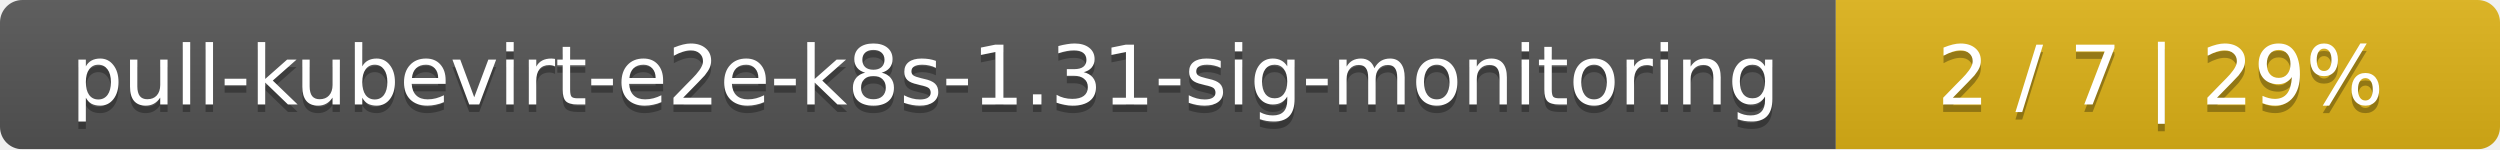
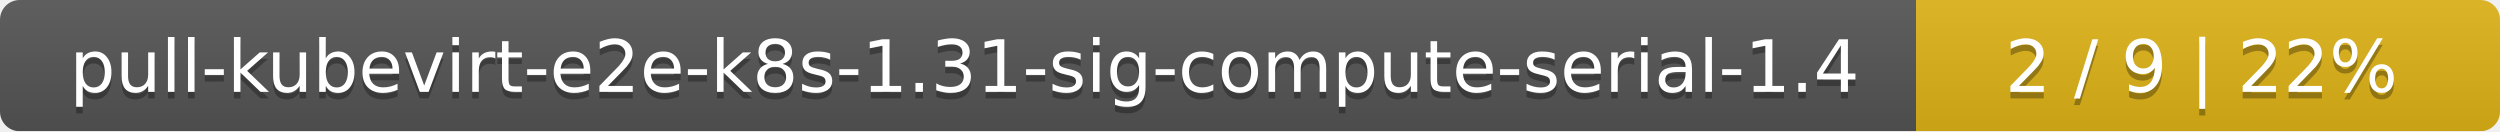
- <svg xmlns="http://www.w3.org/2000/svg" width="335" height="20">
+ <svg xmlns="http://www.w3.org/2000/svg" width="381" height="20">
  <linearGradient id="smooth" x2="0" y2="100%">
    <stop offset="0" stop-color="#bbb" stop-opacity=".1" />
    <stop offset="1" stop-opacity=".1" />
  </linearGradient>
  <mask id="round">
-     <rect width="335" height="20" rx="3" fill="#fff" />
+     <rect width="381" height="20" rx="3" fill="#fff" />
  </mask>
  <g mask="url(#round)">
-     <rect width="246" height="20" fill="#555" />
-     <rect x="246" width="89" height="20" fill="#dfb317" />
-     <rect width="335" height="20" fill="url(#smooth)" />
+     <rect width="292" height="20" fill="#555" />
+     <rect x="292" width="89" height="20" fill="#dfb317" />
+     <rect width="381" height="20" fill="url(#smooth)" />
  </g>
  <g fill="#fff" text-anchor="middle" font-family="DejaVu Sans,Verdana,Geneva,sans-serif" font-size="11">
-     <text x="124" y="15" fill="#010101" fill-opacity=".3">pull-kubevirt-e2e-k8s-1.31-sig-monitoring</text>
-     <text x="124" y="14">pull-kubevirt-e2e-k8s-1.31-sig-monitoring</text>
-     <text x="289.5" y="15" fill="#010101" fill-opacity=".3">2 / 7    |    29%</text>
-     <text x="289.5" y="14">2 / 7    |    29%</text>
+     <text x="147" y="15" fill="#010101" fill-opacity=".3">pull-kubevirt-e2e-k8s-1.31-sig-compute-serial-1.4</text>
+     <text x="147" y="14">pull-kubevirt-e2e-k8s-1.31-sig-compute-serial-1.4</text>
+     <text x="335.5" y="15" fill="#010101" fill-opacity=".3">2 / 9    |    22%</text>
+     <text x="335.5" y="14">2 / 9    |    22%</text>
  </g>
</svg>
